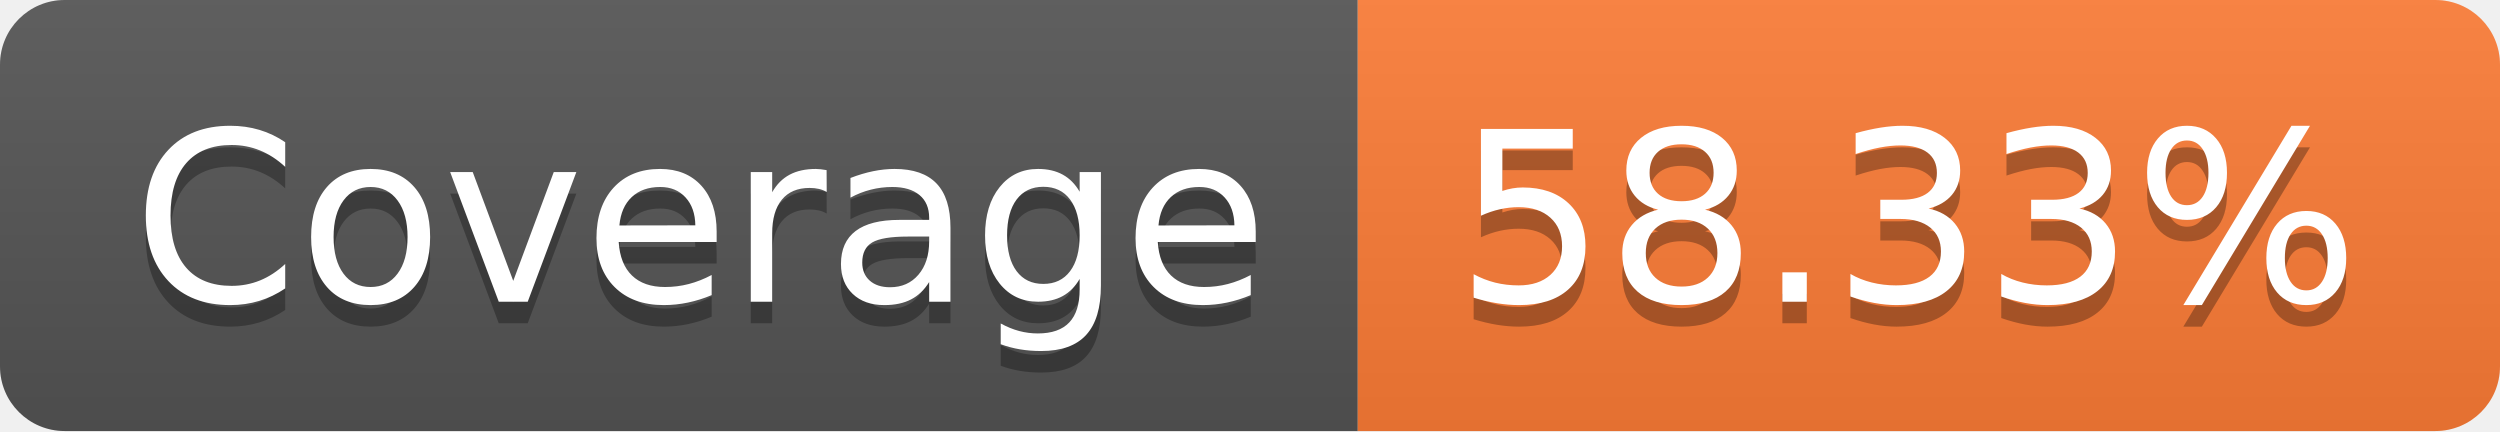
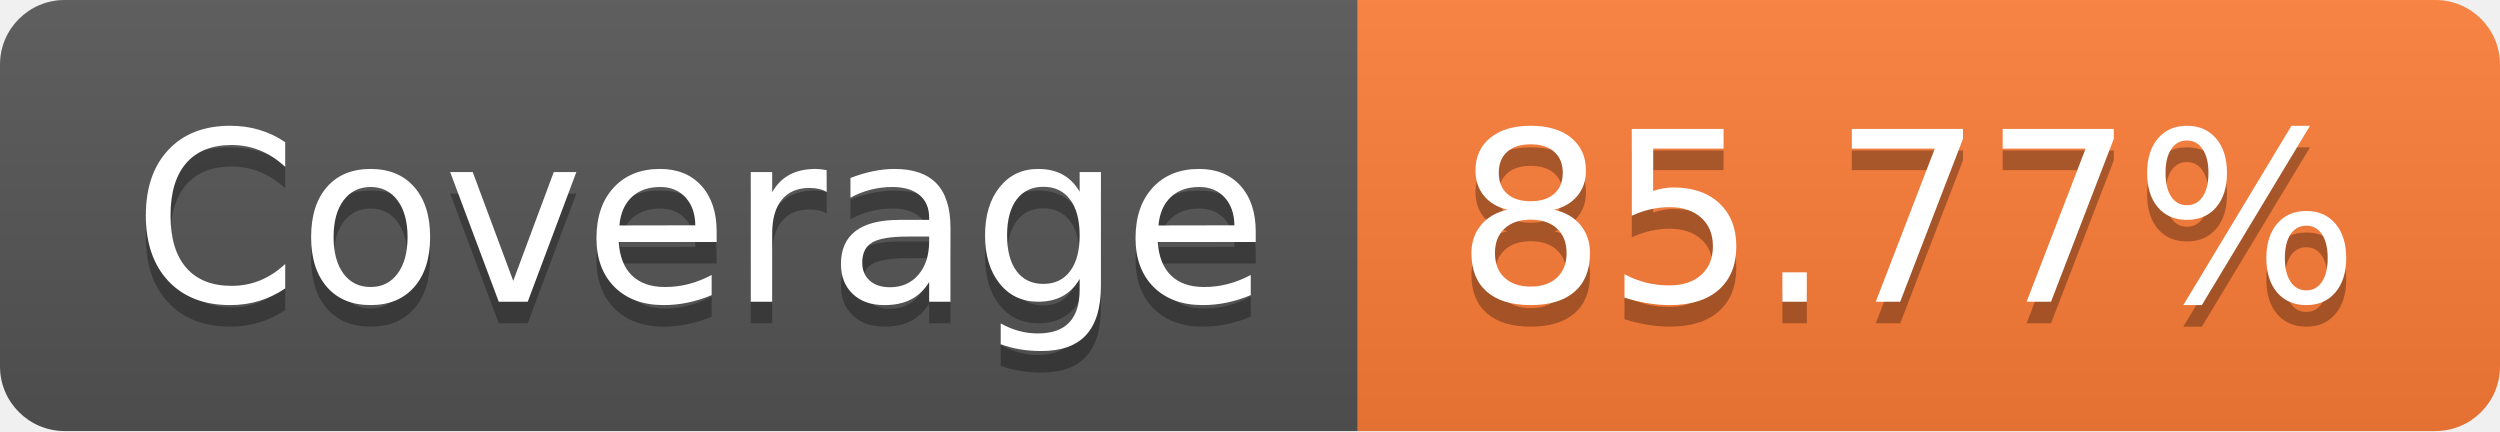
<svg xmlns="http://www.w3.org/2000/svg" width="116" height="20">
  <linearGradient id="smooth" x2="0" y2="100%">
    <stop offset="0" stop-color="#bbb" stop-opacity=".1" />
    <stop offset="1" stop-opacity=".1" />
  </linearGradient>
  <clipPath id="round">
    <rect width="116" height="20" rx="3" fill="#fff" />
  </clipPath>
  <g clip-path="url(#round)">
    <rect width="63" height="20" fill="#555" />
    <rect x="63" width="53" height="20" fill="#fe7d37" />
    <rect width="116" height="20" fill="url(#smooth)" />
  </g>
  <g fill="#fff" text-anchor="middle" font-family="DejaVu Sans,Verdana,Geneva,sans-serif" font-size="110">
    <text x="325" y="150" fill="#010101" fill-opacity=".3" transform="scale(0.1)" textLength="530" lengthAdjust="spacing">Coverage</text>
    <text x="325" y="140" transform="scale(0.1)" textLength="530" lengthAdjust="spacing">Coverage</text>
-     <text x="885" y="150" fill="#010101" fill-opacity=".3" transform="scale(0.1)" textLength="430" lengthAdjust="spacing">58.33%</text>
-     <text x="885" y="140" transform="scale(0.1)" textLength="430" lengthAdjust="spacing">58.33%</text>
+     <text x="885" y="150" fill="#010101" fill-opacity=".3" transform="scale(0.1)" textLength="430" lengthAdjust="spacing">85.77%</text>
+     <text x="885" y="140" transform="scale(0.1)" textLength="430" lengthAdjust="spacing">85.77%</text>
  </g>
</svg>
